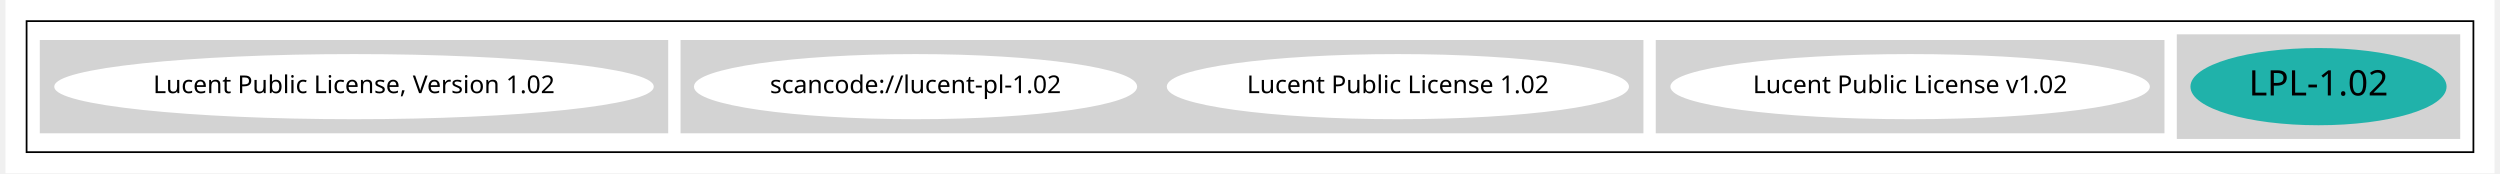
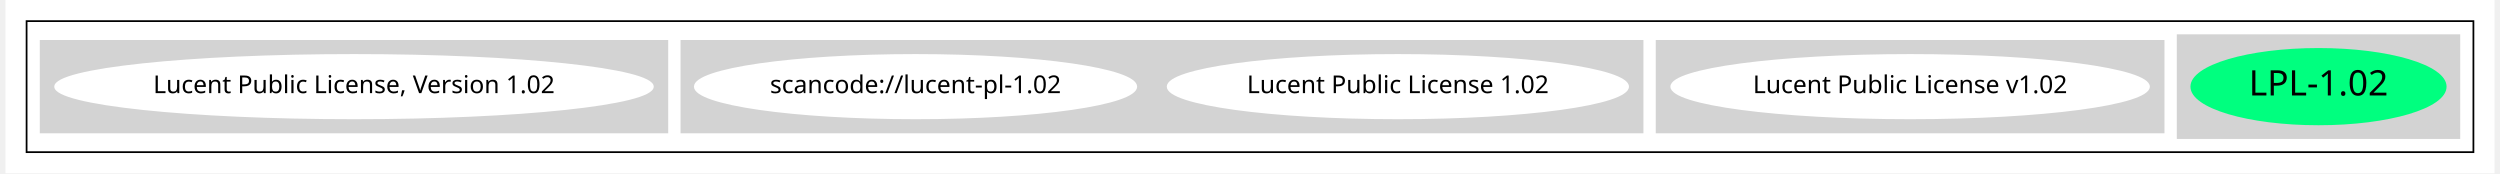
<svg xmlns="http://www.w3.org/2000/svg" width="1414pt" height="98pt" viewBox="0.00 0.00 1414.00 98.43">
  <g id="graph0" class="graph" transform="scale(1 1) rotate(0) translate(4 94.43)">
    <polygon fill="white" stroke="transparent" points="-4,4 -4,-94.43 1410,-94.43 1410,4 -4,4" />
    <g id="clust1" class="cluster">
      <polygon fill="none" stroke="black" points="8,-8 8,-82.43 1398,-82.43 1398,-8 8,-8" />
    </g>
    <g id="clust2" class="cluster">
      <polygon fill="lightgray" stroke="lightgray" points="1230,-16 1230,-74.43 1390,-74.43 1390,-16 1230,-16" />
    </g>
    <g id="clust3" class="cluster">
      <polygon fill="lightgray" stroke="lightgray" points="934,-19.21 934,-71.21 1222,-71.21 1222,-19.21 934,-19.21" />
    </g>
    <g id="clust5" class="cluster">
      <polygon fill="lightgray" stroke="lightgray" points="380,-19.21 380,-71.21 926,-71.21 926,-19.21 380,-19.21" />
    </g>
    <g id="clust6" class="cluster">
      <polygon fill="lightgray" stroke="lightgray" points="16,-19.21 16,-71.21 372,-71.21 372,-19.21 16,-19.21" />
    </g>
    <g id="node1" class="node">
-       <ellipse fill="lightseagreen" stroke="lightseagreen" cx="1310" cy="-45.21" rx="72.25" ry="21.43" />
+       <ellipse fill="springgreen" stroke="springgreen" cx="1310" cy="-45.21" rx="72.25" ry="21.43" />
      <text text-anchor="middle" x="1310" y="-40.21" font-family="Times-Roman" font-size="20.00">LPL-1.02</text>
    </g>
    <g id="node2" class="node">
      <ellipse fill="white" stroke="white" cx="1078" cy="-45.21" rx="135.68" ry="18" />
      <text text-anchor="middle" x="1078" y="-41.51" font-family="Times-Roman" font-size="14.00">Lucent Public License v1.02</text>
    </g>
    <g id="node3" class="node">
      <ellipse fill="white" stroke="white" cx="787" cy="-45.21" rx="130.78" ry="18" />
      <text text-anchor="middle" x="787" y="-41.51" font-family="Times-Roman" font-size="14.00">Lucent Public License 1.02</text>
    </g>
    <g id="node4" class="node">
      <ellipse fill="white" stroke="white" cx="513" cy="-45.21" rx="125.38" ry="18" />
      <text text-anchor="middle" x="513" y="-41.51" font-family="Times-Roman" font-size="14.00">scancode://lucent-pl-1.02</text>
    </g>
    <g id="node5" class="node">
      <ellipse fill="white" stroke="white" cx="194" cy="-45.21" rx="169.77" ry="18" />
      <text text-anchor="middle" x="194" y="-41.51" font-family="Times-Roman" font-size="14.00">Lucent Public License, Version 1.02</text>
    </g>
  </g>
</svg>
